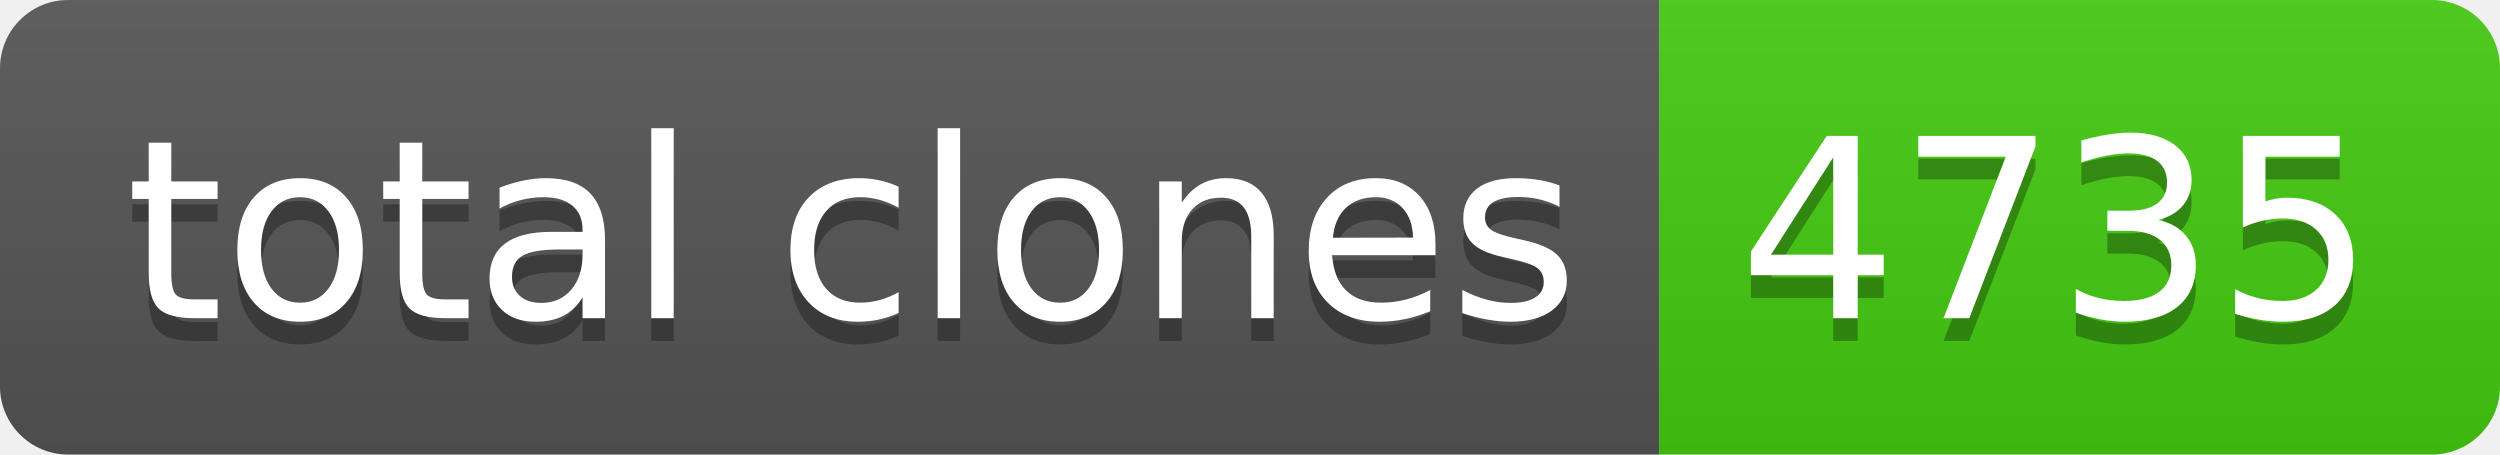
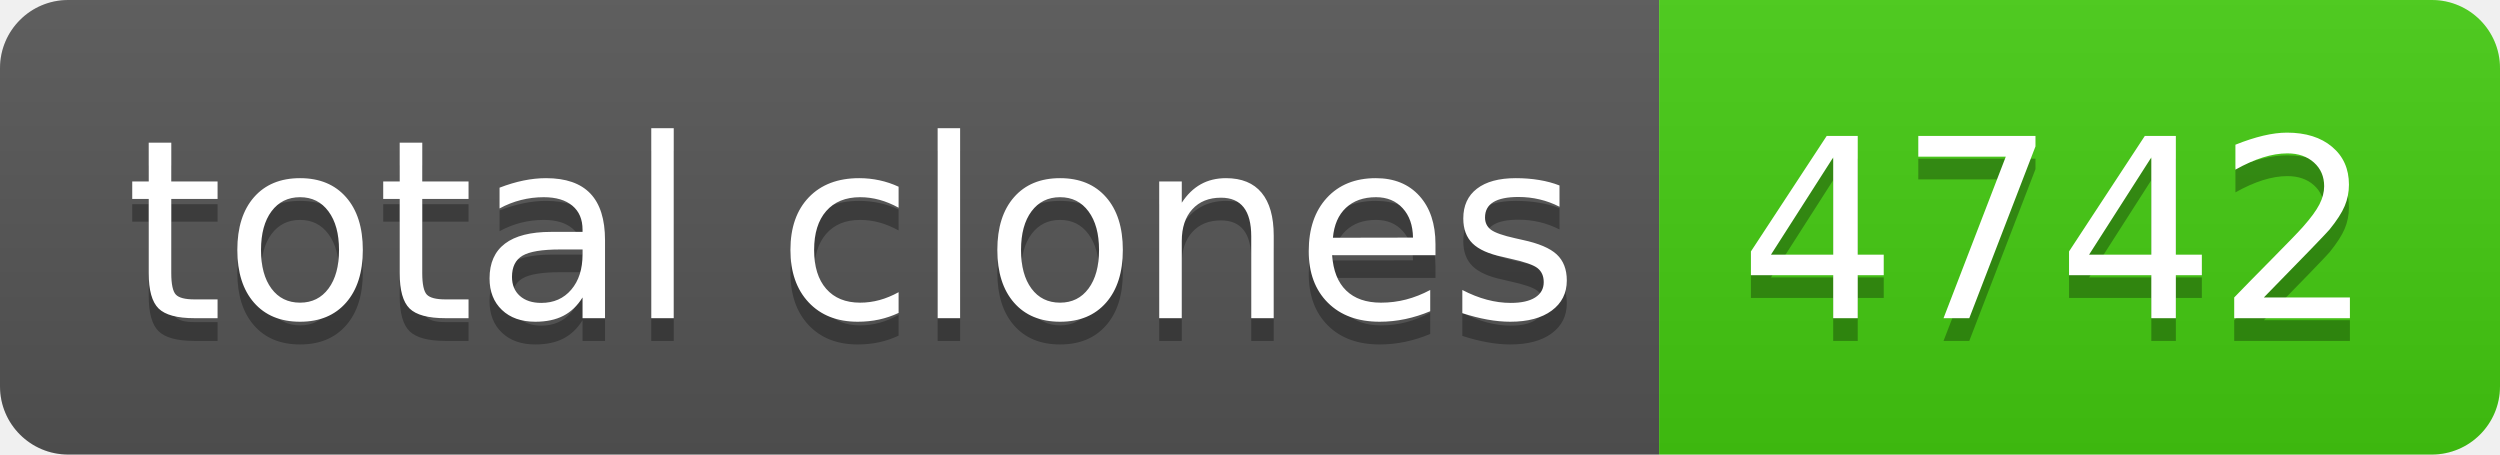
- <svg xmlns="http://www.w3.org/2000/svg" width="110" height="20" role="img" aria-label="total clones: 4735">
+ <svg xmlns="http://www.w3.org/2000/svg" width="110" height="20" role="img" aria-label="total clones: 4742">
  <linearGradient id="s" x2="0" y2="100%">
    <stop offset="0" stop-color="#bbb" stop-opacity=".1" />
    <stop offset="1" stop-opacity=".1" />
  </linearGradient>
  <clipPath id="r">
    <rect width="110" height="20" rx="3" fill="#fff" />
  </clipPath>
  <g clip-path="url(#r)">
    <rect width="73" height="20" fill="#555" />
    <rect x="73" width="37" height="20" fill="#4c1" />
    <rect width="110" height="20" fill="url(#s)" />
  </g>
  <g fill="#fff" text-anchor="middle" font-family="Verdana,Geneva,DejaVu Sans,sans-serif" text-rendering="geometricPrecision" font-size="110">
    <text aria-hidden="true" x="375" y="150" fill="#010101" fill-opacity=".3" transform="scale(.1)" textLength="630">total clones</text>
    <text x="375" y="140" transform="scale(.1)" fill="#fff" textLength="630">total clones</text>
-     <text aria-hidden="true" x="905" y="150" fill="#010101" fill-opacity=".3" transform="scale(.1)" textLength="270">4735</text>
-     <text x="905" y="140" transform="scale(.1)" fill="#fff" textLength="270">4735</text>
+     <text aria-hidden="true" x="905" y="150" fill="#010101" fill-opacity=".3" transform="scale(.1)" textLength="270">4742</text>
+     <text x="905" y="140" transform="scale(.1)" fill="#fff" textLength="270">4742</text>
  </g>
</svg>
